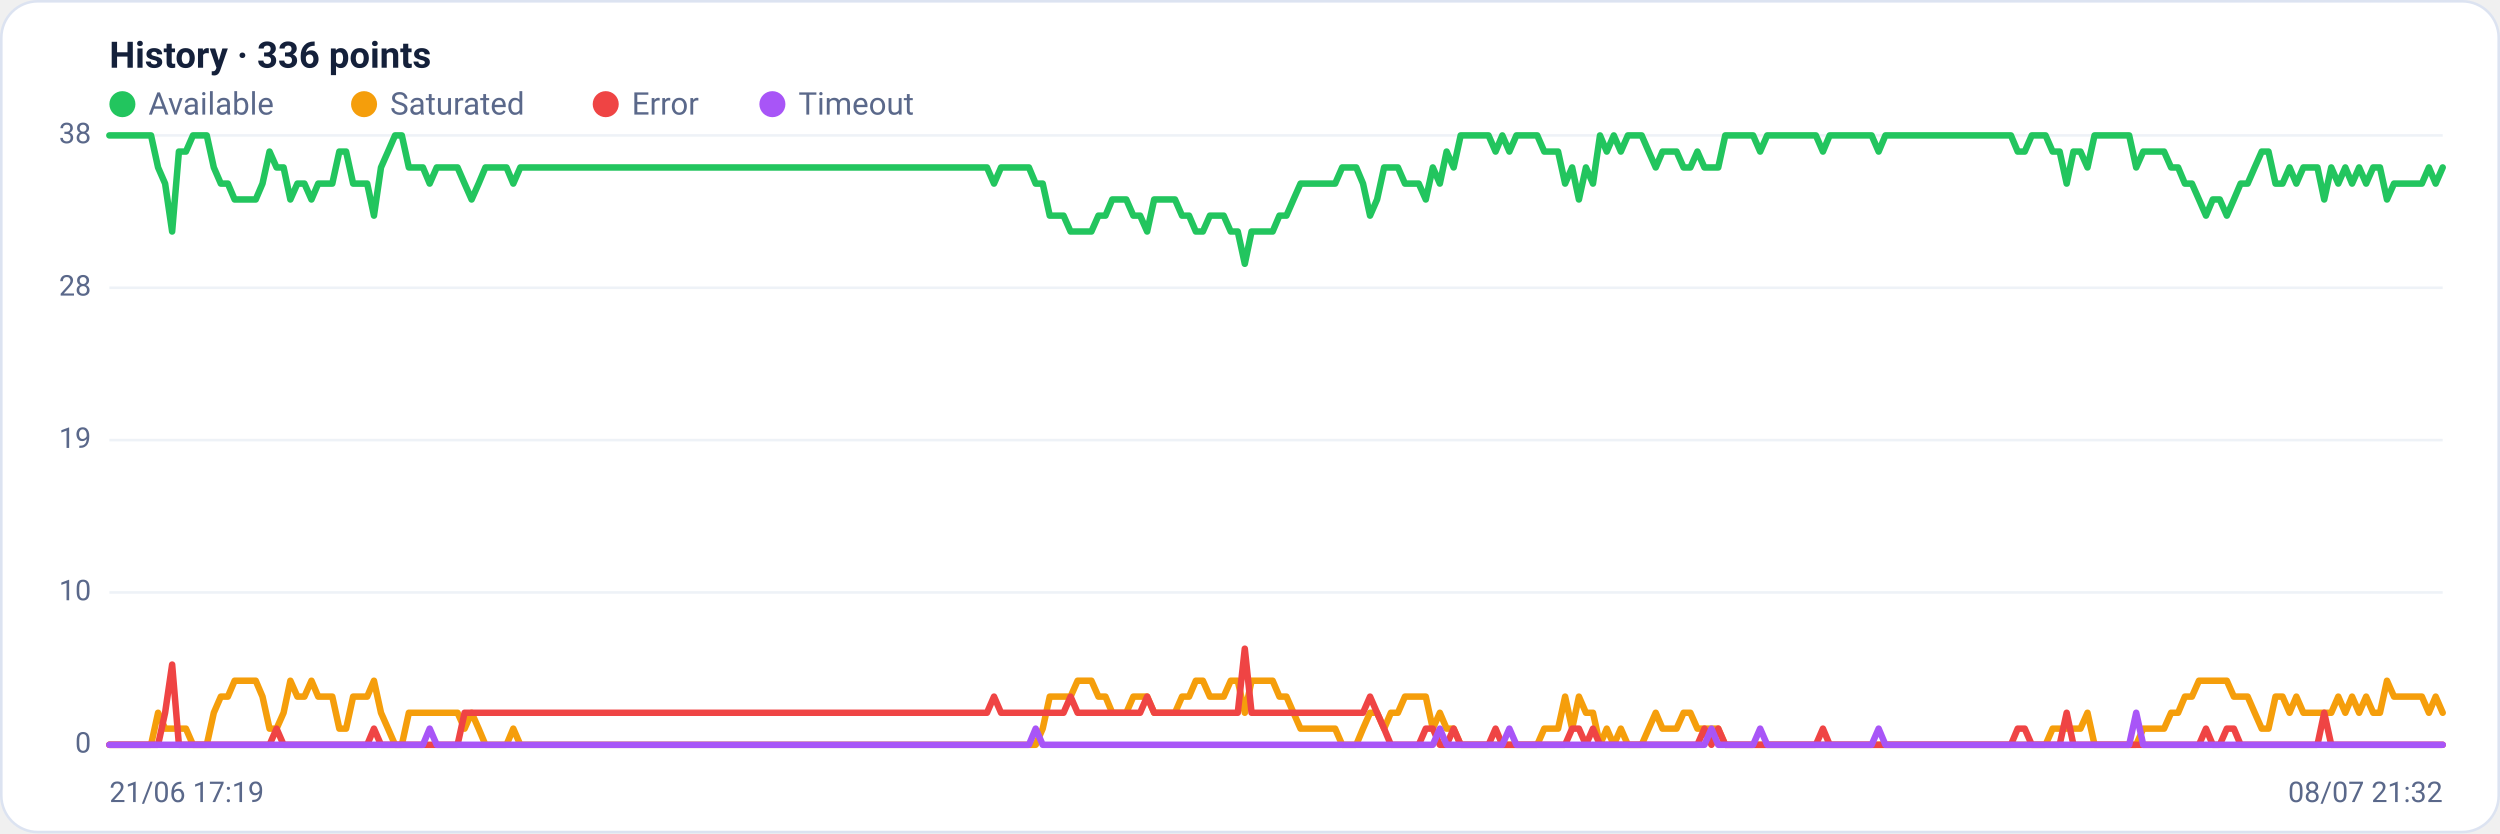
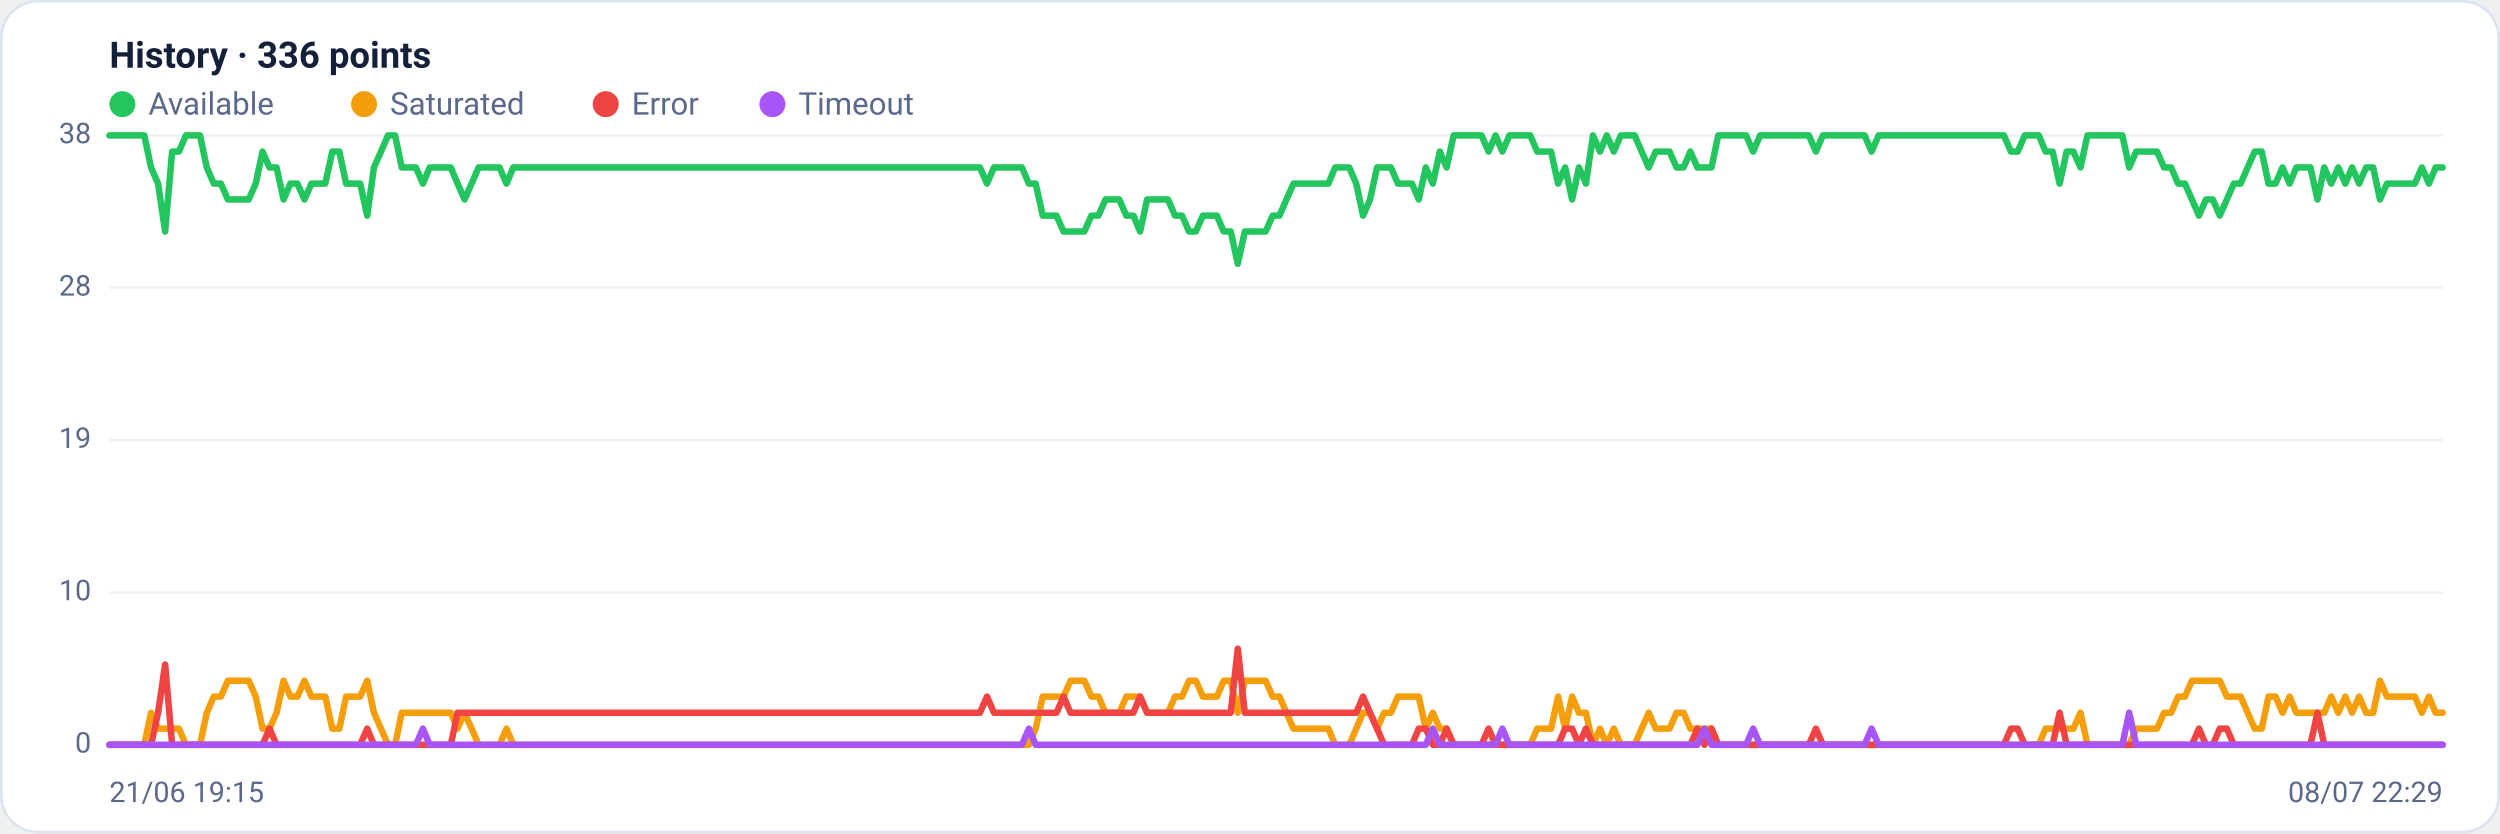
<svg xmlns="http://www.w3.org/2000/svg" viewBox="0 0 960 320" width="960" height="320" font-family="Segoe UI, system-ui, -apple-system, Roboto, Helvetica, Arial, sans-serif" role="img" aria-label="Availability history per region">
  <rect x="0.5" y="0.5" width="959" height="319" rx="14" fill="#ffffff" stroke="#dce3f1" />
  <text x="42" y="26" font-size="14" font-weight="600" fill="#14203a">History · 336 points</text>
  <circle cx="47" cy="40" r="5" fill="#22c55e" />
  <text x="57" y="44" font-size="12" fill="#5a688a">Available</text>
  <circle cx="139.8" cy="40" r="5" fill="#f59e0b" />
  <text x="149.8" y="44" font-size="12" fill="#5a688a">Saturated</text>
  <circle cx="232.6" cy="40" r="5" fill="#ef4444" />
  <text x="242.6" y="44" font-size="12" fill="#5a688a">Error</text>
  <circle cx="296.6" cy="40" r="5" fill="#a855f7" />
  <text x="306.6" y="44" font-size="12" fill="#5a688a">Timeout</text>
  <line x1="42" y1="286.0" x2="938" y2="286.0" stroke="#eef2f7" stroke-width="1" />
  <text x="35" y="289.0" text-anchor="end" font-size="11" fill="#5a688a">0</text>
  <line x1="42" y1="227.5" x2="938" y2="227.5" stroke="#eef2f7" stroke-width="1" />
  <text x="35" y="230.5" text-anchor="end" font-size="11" fill="#5a688a">10</text>
  <line x1="42" y1="169.0" x2="938" y2="169.0" stroke="#eef2f7" stroke-width="1" />
  <text x="35" y="172.0" text-anchor="end" font-size="11" fill="#5a688a">19</text>
  <line x1="42" y1="110.5" x2="938" y2="110.5" stroke="#eef2f7" stroke-width="1" />
  <text x="35" y="113.5" text-anchor="end" font-size="11" fill="#5a688a">28</text>
  <line x1="42" y1="52.0" x2="938" y2="52.0" stroke="#eef2f7" stroke-width="1" />
  <text x="35" y="55.0" text-anchor="end" font-size="11" fill="#5a688a">38</text>
-   <polyline fill="none" stroke="#22c55e" stroke-width="2.5" stroke-linejoin="round" stroke-linecap="round" points="42.0,52.0 44.7,52.0 47.3,52.0 50.0,52.0 52.7,52.0 55.4,52.0 58.0,52.0 60.7,64.3 63.4,70.5 66.1,88.9 68.7,58.2 71.4,58.2 74.1,52.0 76.8,52.0 79.4,52.0 82.1,64.3 84.8,70.5 87.5,70.5 90.1,76.6 92.8,76.6 95.5,76.6 98.2,76.6 100.8,70.5 103.5,58.2 106.2,64.3 108.9,64.3 111.5,76.6 114.2,70.5 116.9,70.5 119.6,76.6 122.2,70.5 124.9,70.5 127.6,70.5 130.3,58.2 132.9,58.2 135.6,70.5 138.3,70.5 141.0,70.5 143.6,82.8 146.3,64.3 149.0,58.2 151.7,52.0 154.3,52.0 157.0,64.3 159.7,64.3 162.4,64.3 165.0,70.5 167.7,64.3 170.4,64.3 173.1,64.3 175.7,64.3 178.4,70.5 181.1,76.6 183.8,70.5 186.4,64.3 189.1,64.3 191.8,64.3 194.5,64.3 197.1,70.5 199.8,64.3 202.5,64.3 205.2,64.3 207.8,64.3 210.5,64.3 213.2,64.3 215.9,64.3 218.5,64.3 221.2,64.3 223.9,64.3 226.5,64.3 229.2,64.3 231.9,64.3 234.6,64.3 237.2,64.3 239.9,64.3 242.6,64.3 245.3,64.3 247.9,64.3 250.6,64.3 253.3,64.3 256.0,64.3 258.6,64.3 261.3,64.3 264.0,64.3 266.7,64.3 269.3,64.3 272.0,64.3 274.7,64.3 277.4,64.3 280.0,64.3 282.7,64.3 285.4,64.3 288.1,64.3 290.7,64.3 293.4,64.3 296.1,64.3 298.8,64.3 301.4,64.3 304.1,64.3 306.8,64.3 309.5,64.3 312.1,64.3 314.8,64.3 317.5,64.3 320.2,64.3 322.8,64.3 325.5,64.3 328.2,64.3 330.9,64.3 333.5,64.3 336.2,64.3 338.9,64.3 341.6,64.3 344.2,64.3 346.9,64.3 349.6,64.3 352.3,64.3 354.9,64.3 357.6,64.3 360.3,64.3 363.0,64.3 365.6,64.3 368.3,64.3 371.0,64.3 373.7,64.3 376.3,64.3 379.0,64.3 381.7,70.5 384.4,64.3 387.0,64.3 389.7,64.3 392.4,64.3 395.1,64.3 397.7,70.5 400.4,70.5 403.1,82.8 405.7,82.8 408.4,82.8 411.1,88.9 413.8,88.9 416.4,88.9 419.1,88.9 421.8,82.8 424.5,82.8 427.1,76.6 429.8,76.6 432.5,76.6 435.2,82.8 437.8,82.8 440.5,88.9 443.2,76.6 445.9,76.6 448.5,76.6 451.2,76.6 453.9,82.8 456.6,82.8 459.2,88.9 461.9,88.9 464.6,82.8 467.3,82.8 469.9,82.8 472.6,88.9 475.3,88.9 478.0,101.3 480.6,88.9 483.3,88.9 486.0,88.9 488.7,88.9 491.3,82.8 494.0,82.8 496.7,76.6 499.4,70.5 502.0,70.5 504.7,70.5 507.4,70.5 510.1,70.5 512.7,70.5 515.4,64.3 518.1,64.3 520.8,64.3 523.4,70.5 526.1,82.8 528.8,76.6 531.5,64.3 534.1,64.3 536.8,64.3 539.5,70.5 542.2,70.5 544.8,70.5 547.5,76.6 550.2,64.3 552.9,70.5 555.5,58.2 558.2,64.3 560.9,52.0 563.6,52.0 566.2,52.0 568.9,52.0 571.6,52.0 574.3,58.2 576.9,52.0 579.6,58.2 582.3,52.0 584.9,52.0 587.6,52.0 590.3,52.0 593.0,58.2 595.6,58.2 598.3,58.2 601.0,70.5 603.7,64.3 606.3,76.6 609.0,64.3 611.7,70.5 614.4,52.0 617.0,58.2 619.7,52.0 622.4,58.2 625.1,52.0 627.7,52.0 630.4,52.0 633.1,58.2 635.8,64.3 638.4,58.2 641.1,58.2 643.8,58.2 646.5,64.3 649.1,64.3 651.8,58.2 654.5,64.3 657.2,64.3 659.8,64.3 662.5,52.0 665.2,52.0 667.9,52.0 670.5,52.0 673.2,52.0 675.9,58.2 678.6,52.0 681.2,52.0 683.9,52.0 686.6,52.0 689.3,52.0 691.9,52.0 694.6,52.0 697.3,52.0 700.0,58.2 702.6,52.0 705.3,52.0 708.0,52.0 710.7,52.0 713.3,52.0 716.0,52.0 718.7,52.0 721.4,58.2 724.0,52.0 726.7,52.0 729.4,52.0 732.1,52.0 734.7,52.0 737.4,52.0 740.1,52.0 742.8,52.0 745.4,52.0 748.1,52.0 750.8,52.0 753.5,52.0 756.1,52.0 758.8,52.0 761.5,52.0 764.1,52.0 766.8,52.0 769.5,52.0 772.2,52.0 774.8,58.2 777.5,58.2 780.2,52.0 782.9,52.0 785.5,52.0 788.2,58.2 790.9,58.2 793.6,70.5 796.2,58.2 798.9,58.2 801.6,64.3 804.3,52.0 806.9,52.0 809.6,52.0 812.3,52.0 815.0,52.0 817.6,52.0 820.3,64.3 823.0,58.2 825.7,58.2 828.3,58.2 831.0,58.2 833.7,64.3 836.4,64.3 839.0,70.5 841.7,70.5 844.4,76.6 847.1,82.8 849.7,76.6 852.4,76.6 855.1,82.8 857.8,76.6 860.4,70.5 863.1,70.5 865.8,64.3 868.5,58.2 871.1,58.2 873.8,70.5 876.5,70.5 879.2,64.3 881.8,70.5 884.5,64.3 887.2,64.3 889.9,64.3 892.5,76.6 895.2,64.3 897.9,70.5 900.6,64.3 903.2,70.5 905.9,64.3 908.6,70.5 911.3,64.3 913.9,64.3 916.6,76.6 919.3,70.5 922.0,70.5 924.6,70.5 927.3,70.5 930.0,70.5 932.7,64.3 935.3,70.5 938.0,64.3" />
-   <polyline fill="none" stroke="#f59e0b" stroke-width="2.5" stroke-linejoin="round" stroke-linecap="round" points="42.0,286.0 44.7,286.0 47.3,286.0 50.0,286.0 52.7,286.0 55.4,286.0 58.0,286.0 60.7,273.7 63.4,279.8 66.1,279.8 68.7,279.8 71.4,279.8 74.1,286.0 76.8,286.0 79.4,286.0 82.1,273.7 84.8,267.5 87.5,267.5 90.1,261.4 92.8,261.4 95.5,261.4 98.2,261.4 100.8,267.5 103.5,279.8 106.2,279.8 108.9,273.7 111.5,261.4 114.2,267.5 116.9,267.5 119.6,261.4 122.2,267.5 124.9,267.5 127.6,267.5 130.3,279.8 132.9,279.8 135.6,267.5 138.3,267.5 141.0,267.5 143.6,261.4 146.3,273.7 149.0,279.8 151.7,286.0 154.3,286.0 157.0,273.7 159.7,273.7 162.4,273.7 165.0,273.7 167.7,273.7 170.4,273.7 173.1,273.7 175.7,273.7 178.4,279.8 181.1,273.7 183.8,279.8 186.4,286.0 189.1,286.0 191.8,286.0 194.5,286.0 197.1,279.8 199.8,286.0 202.5,286.0 205.2,286.0 207.8,286.0 210.5,286.0 213.2,286.0 215.9,286.0 218.5,286.0 221.2,286.0 223.9,286.0 226.5,286.0 229.2,286.0 231.9,286.0 234.6,286.0 237.2,286.0 239.9,286.0 242.6,286.0 245.3,286.0 247.9,286.0 250.6,286.0 253.3,286.0 256.0,286.0 258.6,286.0 261.3,286.0 264.0,286.0 266.7,286.0 269.3,286.0 272.0,286.0 274.7,286.0 277.4,286.0 280.0,286.0 282.7,286.0 285.4,286.0 288.1,286.0 290.7,286.0 293.4,286.0 296.1,286.0 298.8,286.0 301.4,286.0 304.1,286.0 306.8,286.0 309.5,286.0 312.1,286.0 314.8,286.0 317.5,286.0 320.2,286.0 322.8,286.0 325.5,286.0 328.2,286.0 330.9,286.0 333.5,286.0 336.2,286.0 338.9,286.0 341.6,286.0 344.2,286.0 346.9,286.0 349.6,286.0 352.3,286.0 354.9,286.0 357.6,286.0 360.3,286.0 363.0,286.0 365.6,286.0 368.3,286.0 371.0,286.0 373.7,286.0 376.3,286.0 379.0,286.0 381.7,286.0 384.4,286.0 387.0,286.0 389.7,286.0 392.4,286.0 395.1,286.0 397.7,286.0 400.4,279.8 403.1,267.5 405.7,267.5 408.4,267.5 411.1,267.5 413.8,261.4 416.4,261.4 419.1,261.4 421.8,267.5 424.5,267.5 427.1,273.7 429.8,273.7 432.5,273.7 435.2,267.5 437.8,267.5 440.5,267.5 443.2,273.7 445.9,273.7 448.5,273.7 451.2,273.7 453.9,267.5 456.6,267.5 459.2,261.4 461.9,261.4 464.6,267.5 467.3,267.5 469.9,267.5 472.6,261.4 475.3,261.4 478.0,273.7 480.6,261.4 483.3,261.4 486.0,261.4 488.7,261.4 491.3,267.5 494.0,267.5 496.7,273.7 499.4,279.8 502.0,279.8 504.7,279.8 507.4,279.8 510.1,279.8 512.7,279.8 515.4,286.0 518.1,286.0 520.8,286.0 523.4,279.8 526.1,273.7 528.8,273.7 531.5,279.8 534.1,273.7 536.8,273.7 539.5,267.5 542.2,267.5 544.8,267.5 547.5,267.5 550.2,279.8 552.9,273.7 555.5,279.8 558.2,279.8 560.9,286.0 563.6,286.0 566.2,286.0 568.9,286.0 571.6,286.0 574.3,286.0 576.9,286.0 579.6,286.0 582.3,286.0 584.9,286.0 587.6,286.0 590.3,286.0 593.0,279.8 595.6,279.8 598.3,279.8 601.0,267.5 603.7,279.8 606.3,267.5 609.0,273.7 611.7,273.7 614.4,286.0 617.0,279.8 619.7,286.0 622.4,279.8 625.1,286.0 627.7,286.0 630.4,286.0 633.1,279.8 635.8,273.7 638.4,279.8 641.1,279.8 643.8,279.8 646.5,273.7 649.1,273.7 651.8,279.8 654.5,279.8 657.2,279.8 659.8,279.8 662.5,286.0 665.2,286.0 667.9,286.0 670.5,286.0 673.2,286.0 675.9,286.0 678.6,286.0 681.2,286.0 683.9,286.0 686.6,286.0 689.3,286.0 691.9,286.0 694.6,286.0 697.3,286.0 700.0,286.0 702.6,286.0 705.3,286.0 708.0,286.0 710.7,286.0 713.3,286.0 716.0,286.0 718.7,286.0 721.4,286.0 724.0,286.0 726.7,286.0 729.4,286.0 732.1,286.0 734.7,286.0 737.4,286.0 740.1,286.0 742.8,286.0 745.4,286.0 748.1,286.0 750.8,286.0 753.5,286.0 756.1,286.0 758.8,286.0 761.5,286.0 764.1,286.0 766.8,286.0 769.5,286.0 772.2,286.0 774.8,286.0 777.5,286.0 780.2,286.0 782.9,286.0 785.5,286.0 788.2,279.8 790.9,279.8 793.6,279.8 796.2,279.8 798.9,279.8 801.6,273.7 804.3,286.0 806.9,286.0 809.6,286.0 812.3,286.0 815.0,286.0 817.6,286.0 820.3,286.0 823.0,279.8 825.7,279.8 828.3,279.8 831.0,279.8 833.7,273.7 836.4,273.7 839.0,267.5 841.7,267.5 844.4,261.4 847.1,261.4 849.7,261.4 852.4,261.4 855.1,261.4 857.8,267.5 860.4,267.5 863.1,267.5 865.8,273.7 868.5,279.8 871.1,279.8 873.8,267.5 876.5,267.5 879.2,273.7 881.8,267.5 884.5,273.7 887.2,273.7 889.9,273.7 892.5,273.7 895.2,273.7 897.9,267.5 900.6,273.7 903.2,267.5 905.9,273.7 908.6,267.5 911.3,273.7 913.9,273.7 916.6,261.4 919.3,267.5 922.0,267.5 924.6,267.5 927.3,267.5 930.0,267.5 932.7,273.7 935.3,267.5 938.0,273.7" />
-   <polyline fill="none" stroke="#ef4444" stroke-width="2.5" stroke-linejoin="round" stroke-linecap="round" points="42.0,286.0 44.7,286.0 47.3,286.0 50.0,286.0 52.7,286.0 55.4,286.0 58.0,286.0 60.7,286.0 63.4,273.7 66.1,255.2 68.7,286.0 71.4,286.0 74.1,286.0 76.8,286.0 79.4,286.0 82.1,286.0 84.8,286.0 87.5,286.0 90.1,286.0 92.8,286.0 95.5,286.0 98.2,286.0 100.8,286.0 103.5,286.0 106.2,279.8 108.9,286.0 111.5,286.0 114.2,286.0 116.9,286.0 119.6,286.0 122.2,286.0 124.9,286.0 127.6,286.0 130.3,286.0 132.9,286.0 135.6,286.0 138.3,286.0 141.0,286.0 143.6,279.8 146.3,286.0 149.0,286.0 151.7,286.0 154.3,286.0 157.0,286.0 159.7,286.0 162.4,286.0 165.0,286.0 167.7,286.0 170.4,286.0 173.1,286.0 175.7,286.0 178.4,273.7 181.1,273.7 183.8,273.7 186.4,273.7 189.1,273.7 191.8,273.7 194.5,273.7 197.1,273.7 199.8,273.7 202.5,273.7 205.2,273.7 207.8,273.7 210.5,273.7 213.2,273.7 215.9,273.7 218.5,273.7 221.2,273.7 223.9,273.7 226.5,273.7 229.2,273.7 231.9,273.7 234.6,273.7 237.2,273.7 239.9,273.7 242.6,273.7 245.3,273.7 247.9,273.7 250.6,273.7 253.3,273.7 256.0,273.7 258.6,273.7 261.3,273.7 264.0,273.7 266.7,273.7 269.3,273.7 272.0,273.7 274.7,273.7 277.4,273.7 280.0,273.7 282.7,273.7 285.4,273.7 288.1,273.7 290.7,273.7 293.4,273.7 296.1,273.7 298.8,273.7 301.4,273.7 304.1,273.7 306.8,273.7 309.5,273.7 312.1,273.7 314.8,273.7 317.5,273.7 320.2,273.7 322.8,273.7 325.5,273.7 328.2,273.7 330.9,273.7 333.5,273.7 336.2,273.7 338.9,273.7 341.6,273.7 344.2,273.7 346.9,273.7 349.6,273.7 352.3,273.7 354.9,273.7 357.6,273.7 360.3,273.7 363.0,273.7 365.6,273.7 368.3,273.7 371.0,273.7 373.7,273.7 376.3,273.7 379.0,273.7 381.7,267.5 384.4,273.7 387.0,273.7 389.7,273.7 392.4,273.7 395.1,273.7 397.7,273.7 400.4,273.7 403.1,273.7 405.7,273.7 408.4,273.7 411.1,267.5 413.8,273.7 416.4,273.7 419.1,273.7 421.8,273.7 424.5,273.7 427.1,273.7 429.8,273.7 432.5,273.7 435.2,273.7 437.8,273.7 440.5,267.5 443.2,273.7 445.9,273.7 448.5,273.7 451.2,273.7 453.9,273.7 456.6,273.7 459.2,273.7 461.9,273.7 464.6,273.7 467.3,273.7 469.9,273.7 472.6,273.7 475.3,273.7 478.0,249.1 480.6,273.7 483.3,273.7 486.0,273.7 488.7,273.7 491.3,273.7 494.0,273.7 496.7,273.7 499.4,273.7 502.0,273.7 504.7,273.7 507.4,273.7 510.1,273.7 512.7,273.7 515.4,273.7 518.1,273.7 520.8,273.7 523.4,273.7 526.1,267.5 528.8,273.7 531.5,279.8 534.1,286.0 536.8,286.0 539.5,286.0 542.2,286.0 544.8,286.0 547.5,279.8 550.2,279.8 552.9,286.0 555.5,286.0 558.2,279.8 560.9,286.0 563.6,286.0 566.2,286.0 568.9,286.0 571.6,286.0 574.3,279.8 576.9,286.0 579.6,286.0 582.3,286.0 584.9,286.0 587.6,286.0 590.3,286.0 593.0,286.0 595.6,286.0 598.3,286.0 601.0,286.0 603.7,279.8 606.3,279.8 609.0,286.0 611.7,279.8 614.4,286.0 617.0,286.0 619.7,286.0 622.4,286.0 625.1,286.0 627.7,286.0 630.4,286.0 633.1,286.0 635.8,286.0 638.4,286.0 641.1,286.0 643.8,286.0 646.5,286.0 649.1,286.0 651.8,286.0 654.5,279.8 657.2,286.0 659.8,279.8 662.5,286.0 665.2,286.0 667.9,286.0 670.5,286.0 673.2,286.0 675.9,286.0 678.6,286.0 681.2,286.0 683.9,286.0 686.6,286.0 689.3,286.0 691.9,286.0 694.6,286.0 697.3,286.0 700.0,279.8 702.6,286.0 705.3,286.0 708.0,286.0 710.7,286.0 713.3,286.0 716.0,286.0 718.7,286.0 721.4,286.0 724.0,286.0 726.7,286.0 729.4,286.0 732.1,286.0 734.7,286.0 737.4,286.0 740.1,286.0 742.8,286.0 745.4,286.0 748.1,286.0 750.8,286.0 753.5,286.0 756.1,286.0 758.8,286.0 761.5,286.0 764.1,286.0 766.8,286.0 769.5,286.0 772.2,286.0 774.8,279.8 777.5,279.8 780.2,286.0 782.9,286.0 785.5,286.0 788.2,286.0 790.9,286.0 793.6,273.7 796.2,286.0 798.9,286.0 801.6,286.0 804.3,286.0 806.9,286.0 809.6,286.0 812.3,286.0 815.0,286.0 817.6,286.0 820.3,286.0 823.0,286.0 825.7,286.0 828.3,286.0 831.0,286.0 833.7,286.0 836.4,286.0 839.0,286.0 841.7,286.0 844.4,286.0 847.1,279.8 849.7,286.0 852.4,286.0 855.1,279.8 857.8,279.8 860.4,286.0 863.1,286.0 865.8,286.0 868.5,286.0 871.1,286.0 873.8,286.0 876.5,286.0 879.2,286.0 881.8,286.0 884.5,286.0 887.2,286.0 889.9,286.0 892.5,273.7 895.2,286.0 897.9,286.0 900.6,286.0 903.2,286.0 905.9,286.0 908.6,286.0 911.3,286.0 913.9,286.0 916.6,286.0 919.3,286.0 922.0,286.0 924.6,286.0 927.3,286.0 930.0,286.0 932.7,286.0 935.3,286.0 938.0,286.0" />
-   <polyline fill="none" stroke="#a855f7" stroke-width="2.5" stroke-linejoin="round" stroke-linecap="round" points="42.0,286.0 44.7,286.0 47.3,286.0 50.0,286.0 52.7,286.0 55.4,286.0 58.0,286.0 60.7,286.0 63.4,286.0 66.1,286.0 68.7,286.0 71.4,286.0 74.1,286.0 76.8,286.0 79.4,286.0 82.1,286.0 84.8,286.0 87.5,286.0 90.1,286.0 92.8,286.0 95.5,286.0 98.2,286.0 100.8,286.0 103.5,286.0 106.2,286.0 108.9,286.0 111.5,286.0 114.2,286.0 116.9,286.0 119.6,286.0 122.2,286.0 124.9,286.0 127.6,286.0 130.3,286.0 132.9,286.0 135.6,286.0 138.3,286.0 141.0,286.0 143.6,286.0 146.3,286.0 149.0,286.0 151.7,286.0 154.3,286.0 157.0,286.0 159.7,286.0 162.4,286.0 165.0,279.8 167.7,286.0 170.4,286.0 173.1,286.0 175.7,286.0 178.4,286.0 181.1,286.0 183.8,286.0 186.4,286.0 189.1,286.0 191.8,286.0 194.5,286.0 197.1,286.0 199.8,286.0 202.5,286.0 205.2,286.0 207.8,286.0 210.5,286.0 213.2,286.0 215.9,286.0 218.5,286.0 221.2,286.0 223.9,286.0 226.5,286.0 229.2,286.0 231.9,286.0 234.6,286.0 237.2,286.0 239.9,286.0 242.6,286.0 245.3,286.0 247.9,286.0 250.6,286.0 253.3,286.0 256.0,286.0 258.6,286.0 261.3,286.0 264.0,286.0 266.7,286.0 269.3,286.0 272.0,286.0 274.7,286.0 277.4,286.0 280.0,286.0 282.7,286.0 285.4,286.0 288.1,286.0 290.7,286.0 293.4,286.0 296.1,286.0 298.8,286.0 301.4,286.0 304.1,286.0 306.8,286.0 309.5,286.0 312.1,286.0 314.8,286.0 317.5,286.0 320.2,286.0 322.8,286.0 325.5,286.0 328.2,286.0 330.9,286.0 333.5,286.0 336.2,286.0 338.9,286.0 341.6,286.0 344.2,286.0 346.9,286.0 349.6,286.0 352.3,286.0 354.9,286.0 357.6,286.0 360.3,286.0 363.0,286.0 365.6,286.0 368.3,286.0 371.0,286.0 373.7,286.0 376.3,286.0 379.0,286.0 381.7,286.0 384.4,286.0 387.0,286.0 389.7,286.0 392.4,286.0 395.1,286.0 397.7,279.8 400.4,286.0 403.1,286.0 405.7,286.0 408.4,286.0 411.1,286.0 413.8,286.0 416.4,286.0 419.1,286.0 421.8,286.0 424.5,286.0 427.1,286.0 429.8,286.0 432.5,286.0 435.2,286.0 437.8,286.0 440.5,286.0 443.2,286.0 445.9,286.0 448.5,286.0 451.2,286.0 453.9,286.0 456.6,286.0 459.2,286.0 461.9,286.0 464.6,286.0 467.3,286.0 469.9,286.0 472.6,286.0 475.3,286.0 478.0,286.0 480.6,286.0 483.3,286.0 486.0,286.0 488.7,286.0 491.3,286.0 494.0,286.0 496.7,286.0 499.4,286.0 502.0,286.0 504.7,286.0 507.4,286.0 510.1,286.0 512.7,286.0 515.4,286.0 518.1,286.0 520.8,286.0 523.4,286.0 526.1,286.0 528.8,286.0 531.5,286.0 534.1,286.0 536.8,286.0 539.5,286.0 542.2,286.0 544.8,286.0 547.5,286.0 550.2,286.0 552.9,279.8 555.5,286.0 558.2,286.0 560.9,286.0 563.6,286.0 566.2,286.0 568.9,286.0 571.6,286.0 574.3,286.0 576.9,286.0 579.6,279.8 582.3,286.0 584.9,286.0 587.6,286.0 590.3,286.0 593.0,286.0 595.6,286.0 598.3,286.0 601.0,286.0 603.7,286.0 606.3,286.0 609.0,286.0 611.7,286.0 614.4,286.0 617.0,286.0 619.7,286.0 622.4,286.0 625.1,286.0 627.7,286.0 630.4,286.0 633.1,286.0 635.8,286.0 638.4,286.0 641.1,286.0 643.8,286.0 646.5,286.0 649.1,286.0 651.8,286.0 654.5,286.0 657.2,279.8 659.8,286.0 662.5,286.0 665.2,286.0 667.9,286.0 670.5,286.0 673.2,286.0 675.9,279.8 678.6,286.0 681.2,286.0 683.9,286.0 686.6,286.0 689.3,286.0 691.9,286.0 694.6,286.0 697.3,286.0 700.0,286.0 702.6,286.0 705.3,286.0 708.0,286.0 710.7,286.0 713.3,286.0 716.0,286.0 718.7,286.0 721.4,279.8 724.0,286.0 726.7,286.0 729.4,286.0 732.1,286.0 734.7,286.0 737.4,286.0 740.1,286.0 742.8,286.0 745.4,286.0 748.1,286.0 750.8,286.0 753.5,286.0 756.1,286.0 758.8,286.0 761.5,286.0 764.1,286.0 766.8,286.0 769.5,286.0 772.2,286.0 774.8,286.0 777.5,286.0 780.2,286.0 782.9,286.0 785.5,286.0 788.2,286.0 790.9,286.0 793.6,286.0 796.2,286.0 798.9,286.0 801.6,286.0 804.3,286.0 806.9,286.0 809.6,286.0 812.3,286.0 815.0,286.0 817.6,286.0 820.3,273.7 823.0,286.0 825.7,286.0 828.3,286.0 831.0,286.0 833.7,286.0 836.4,286.0 839.0,286.0 841.7,286.0 844.4,286.0 847.1,286.0 849.7,286.0 852.4,286.0 855.1,286.0 857.8,286.0 860.4,286.0 863.1,286.0 865.8,286.0 868.5,286.0 871.1,286.0 873.8,286.0 876.5,286.0 879.2,286.0 881.8,286.0 884.5,286.0 887.2,286.0 889.9,286.0 892.5,286.0 895.2,286.0 897.9,286.0 900.6,286.0 903.2,286.0 905.9,286.0 908.6,286.0 911.3,286.0 913.9,286.0 916.6,286.0 919.3,286.0 922.0,286.0 924.6,286.0 927.3,286.0 930.0,286.0 932.7,286.0 935.3,286.0 938.0,286.0" />
-   <text x="42" y="308" font-size="11" fill="#5a688a">21/06 17:19</text>
-   <text x="938" y="308" text-anchor="end" font-size="11" fill="#5a688a">08/07 21:32</text>
+   <polyline fill="none" stroke="#22c55e" stroke-width="2.5" stroke-linejoin="round" stroke-linecap="round" points="42.0,52.0 44.7,52.0 47.3,52.0 50.0,52.0 52.7,52.0 55.4,52.0 58.0,64.3 60.7,70.5 63.4,88.9 66.1,58.2 68.7,58.2 71.4,52.0 74.1,52.0 76.8,52.0 79.4,64.3 82.1,70.5 84.8,70.5 87.5,76.6 90.1,76.6 92.8,76.6 95.5,76.6 98.2,70.5 100.8,58.2 103.5,64.3 106.2,64.3 108.9,76.6 111.5,70.5 114.2,70.5 116.9,76.6 119.6,70.5 122.2,70.5 124.9,70.5 127.6,58.2 130.3,58.2 132.9,70.5 135.6,70.5 138.3,70.5 141.0,82.8 143.6,64.3 146.3,58.2 149.0,52.0 151.7,52.0 154.3,64.3 157.0,64.3 159.7,64.3 162.4,70.5 165.0,64.3 167.7,64.3 170.4,64.3 173.1,64.3 175.7,70.5 178.4,76.6 181.1,70.5 183.8,64.3 186.4,64.3 189.1,64.3 191.8,64.3 194.5,70.5 197.1,64.3 199.8,64.3 202.5,64.3 205.2,64.3 207.8,64.3 210.5,64.3 213.2,64.3 215.9,64.3 218.5,64.3 221.2,64.3 223.9,64.3 226.5,64.3 229.2,64.3 231.9,64.3 234.6,64.3 237.2,64.3 239.9,64.3 242.6,64.3 245.3,64.3 247.9,64.3 250.6,64.3 253.3,64.3 256.0,64.3 258.6,64.3 261.3,64.3 264.0,64.3 266.7,64.3 269.3,64.3 272.0,64.3 274.7,64.3 277.4,64.3 280.0,64.3 282.7,64.3 285.4,64.3 288.1,64.3 290.7,64.3 293.4,64.3 296.1,64.3 298.8,64.3 301.4,64.3 304.1,64.3 306.8,64.3 309.5,64.3 312.1,64.3 314.8,64.3 317.5,64.3 320.2,64.3 322.8,64.3 325.5,64.3 328.2,64.3 330.9,64.3 333.5,64.3 336.2,64.3 338.9,64.3 341.6,64.3 344.2,64.3 346.9,64.3 349.6,64.3 352.3,64.3 354.9,64.3 357.6,64.3 360.3,64.3 363.0,64.3 365.6,64.3 368.3,64.3 371.0,64.3 373.7,64.3 376.3,64.3 379.0,70.5 381.7,64.3 384.4,64.3 387.0,64.3 389.7,64.3 392.4,64.3 395.1,70.5 397.7,70.5 400.4,82.8 403.1,82.8 405.7,82.8 408.4,88.9 411.1,88.9 413.8,88.9 416.4,88.9 419.1,82.8 421.8,82.8 424.5,76.6 427.1,76.6 429.8,76.6 432.5,82.8 435.2,82.8 437.8,88.9 440.5,76.6 443.2,76.6 445.9,76.6 448.5,76.6 451.2,82.8 453.9,82.8 456.6,88.9 459.2,88.9 461.9,82.8 464.6,82.8 467.3,82.8 469.9,88.9 472.6,88.9 475.3,101.3 478.0,88.9 480.6,88.9 483.3,88.9 486.0,88.9 488.7,82.8 491.3,82.8 494.0,76.6 496.7,70.5 499.4,70.5 502.0,70.5 504.7,70.5 507.4,70.5 510.1,70.5 512.7,64.3 515.4,64.3 518.1,64.3 520.8,70.5 523.4,82.8 526.1,76.6 528.8,64.3 531.5,64.3 534.1,64.3 536.8,70.5 539.5,70.5 542.2,70.5 544.8,76.6 547.5,64.3 550.2,70.5 552.9,58.2 555.5,64.3 558.2,52.0 560.9,52.0 563.6,52.0 566.2,52.0 568.9,52.0 571.6,58.2 574.3,52.0 576.9,58.2 579.6,52.0 582.3,52.0 584.9,52.0 587.6,52.0 590.3,58.2 593.0,58.2 595.6,58.2 598.3,70.5 601.0,64.3 603.7,76.6 606.3,64.3 609.0,70.5 611.7,52.0 614.4,58.2 617.0,52.0 619.7,58.2 622.4,52.0 625.1,52.0 627.7,52.0 630.4,58.2 633.1,64.3 635.8,58.2 638.4,58.2 641.1,58.2 643.8,64.3 646.5,64.3 649.1,58.2 651.8,64.3 654.5,64.3 657.2,64.3 659.8,52.0 662.5,52.0 665.2,52.0 667.9,52.0 670.5,52.0 673.2,58.2 675.9,52.0 678.6,52.0 681.2,52.0 683.9,52.0 686.6,52.0 689.3,52.0 691.9,52.0 694.6,52.0 697.3,58.2 700.0,52.0 702.6,52.0 705.3,52.0 708.0,52.0 710.7,52.0 713.3,52.0 716.0,52.0 718.7,58.2 721.4,52.0 724.0,52.0 726.7,52.0 729.4,52.0 732.1,52.0 734.7,52.0 737.4,52.0 740.1,52.0 742.8,52.0 745.4,52.0 748.1,52.0 750.8,52.0 753.5,52.0 756.1,52.0 758.8,52.0 761.5,52.0 764.1,52.0 766.8,52.0 769.5,52.0 772.2,58.2 774.8,58.2 777.5,52.0 780.2,52.0 782.9,52.0 785.5,58.2 788.2,58.2 790.9,70.5 793.6,58.2 796.2,58.2 798.9,64.3 801.6,52.0 804.3,52.0 806.9,52.0 809.6,52.0 812.3,52.0 815.0,52.0 817.6,64.3 820.3,58.2 823.0,58.2 825.7,58.2 828.3,58.2 831.0,64.3 833.7,64.3 836.4,70.5 839.0,70.5 841.7,76.6 844.4,82.8 847.1,76.6 849.7,76.6 852.4,82.8 855.1,76.6 857.8,70.5 860.4,70.5 863.1,64.3 865.8,58.2 868.5,58.2 871.1,70.5 873.8,70.5 876.5,64.3 879.2,70.5 881.8,64.3 884.5,64.3 887.2,64.3 889.9,76.6 892.5,64.3 895.2,70.5 897.9,64.3 900.6,70.5 903.2,64.3 905.9,70.5 908.6,64.3 911.3,64.3 913.9,76.6 916.6,70.5 919.3,70.5 922.0,70.5 924.6,70.5 927.3,70.5 930.0,64.3 932.7,70.5 935.3,64.3 938.0,64.3" />
+   <polyline fill="none" stroke="#f59e0b" stroke-width="2.5" stroke-linejoin="round" stroke-linecap="round" points="42.0,286.0 44.7,286.0 47.3,286.0 50.0,286.0 52.7,286.0 55.4,286.0 58.0,273.7 60.7,279.8 63.4,279.8 66.1,279.8 68.7,279.8 71.4,286.0 74.1,286.0 76.8,286.0 79.4,273.7 82.1,267.5 84.8,267.5 87.5,261.4 90.1,261.4 92.8,261.4 95.5,261.4 98.2,267.5 100.8,279.8 103.5,279.8 106.2,273.7 108.9,261.4 111.5,267.5 114.2,267.5 116.9,261.4 119.6,267.5 122.2,267.5 124.9,267.5 127.6,279.8 130.3,279.8 132.9,267.5 135.6,267.5 138.3,267.5 141.0,261.4 143.6,273.7 146.3,279.8 149.0,286.0 151.7,286.0 154.3,273.7 157.0,273.7 159.7,273.7 162.4,273.7 165.0,273.7 167.7,273.7 170.4,273.7 173.1,273.7 175.7,279.8 178.4,273.7 181.1,279.8 183.8,286.0 186.4,286.0 189.1,286.0 191.8,286.0 194.5,279.8 197.1,286.0 199.8,286.0 202.5,286.0 205.2,286.0 207.8,286.0 210.5,286.0 213.2,286.0 215.9,286.0 218.5,286.0 221.2,286.0 223.9,286.0 226.5,286.0 229.2,286.0 231.9,286.0 234.6,286.0 237.2,286.0 239.9,286.0 242.6,286.0 245.3,286.0 247.9,286.0 250.6,286.0 253.3,286.0 256.0,286.0 258.6,286.0 261.3,286.0 264.0,286.0 266.7,286.0 269.3,286.0 272.0,286.0 274.7,286.0 277.4,286.0 280.0,286.0 282.7,286.0 285.4,286.0 288.1,286.0 290.7,286.0 293.4,286.0 296.1,286.0 298.8,286.0 301.4,286.0 304.1,286.0 306.8,286.0 309.5,286.0 312.1,286.0 314.8,286.0 317.5,286.0 320.2,286.0 322.8,286.0 325.5,286.0 328.2,286.0 330.9,286.0 333.5,286.0 336.2,286.0 338.9,286.0 341.6,286.0 344.2,286.0 346.9,286.0 349.6,286.0 352.3,286.0 354.9,286.0 357.6,286.0 360.3,286.0 363.0,286.0 365.6,286.0 368.3,286.0 371.0,286.0 373.7,286.0 376.3,286.0 379.0,286.0 381.7,286.0 384.4,286.0 387.0,286.0 389.7,286.0 392.4,286.0 395.1,286.0 397.7,279.8 400.4,267.5 403.1,267.5 405.7,267.5 408.4,267.5 411.1,261.4 413.8,261.4 416.4,261.4 419.1,267.5 421.8,267.5 424.5,273.7 427.1,273.7 429.8,273.7 432.5,267.5 435.2,267.5 437.8,267.5 440.5,273.7 443.2,273.7 445.9,273.7 448.5,273.7 451.2,267.5 453.9,267.5 456.6,261.4 459.2,261.4 461.9,267.5 464.6,267.5 467.3,267.5 469.9,261.4 472.6,261.4 475.3,273.7 478.0,261.4 480.6,261.4 483.3,261.4 486.0,261.4 488.7,267.5 491.3,267.5 494.0,273.7 496.7,279.8 499.4,279.8 502.0,279.8 504.7,279.8 507.4,279.8 510.1,279.8 512.7,286.0 515.4,286.0 518.1,286.0 520.8,279.8 523.4,273.7 526.1,273.7 528.8,279.8 531.5,273.7 534.1,273.7 536.8,267.5 539.5,267.5 542.2,267.5 544.8,267.5 547.5,279.8 550.2,273.7 552.9,279.8 555.5,279.8 558.2,286.0 560.9,286.0 563.6,286.0 566.2,286.0 568.9,286.0 571.6,286.0 574.3,286.0 576.9,286.0 579.6,286.0 582.3,286.0 584.9,286.0 587.6,286.0 590.3,279.8 593.0,279.8 595.6,279.8 598.3,267.5 601.0,279.8 603.7,267.5 606.3,273.7 609.0,273.7 611.7,286.0 614.4,279.8 617.0,286.0 619.7,279.8 622.4,286.0 625.1,286.0 627.7,286.0 630.4,279.8 633.1,273.7 635.8,279.8 638.4,279.8 641.1,279.8 643.8,273.7 646.5,273.7 649.1,279.8 651.8,279.8 654.5,279.8 657.2,279.8 659.8,286.0 662.5,286.0 665.2,286.0 667.9,286.0 670.5,286.0 673.2,286.0 675.9,286.0 678.6,286.0 681.2,286.0 683.9,286.0 686.6,286.0 689.3,286.0 691.9,286.0 694.6,286.0 697.3,286.0 700.0,286.0 702.6,286.0 705.3,286.0 708.0,286.0 710.7,286.0 713.3,286.0 716.0,286.0 718.7,286.0 721.4,286.0 724.0,286.0 726.7,286.0 729.4,286.0 732.1,286.0 734.7,286.0 737.4,286.0 740.1,286.0 742.8,286.0 745.4,286.0 748.1,286.0 750.8,286.0 753.5,286.0 756.1,286.0 758.8,286.0 761.5,286.0 764.1,286.0 766.8,286.0 769.5,286.0 772.2,286.0 774.8,286.0 777.5,286.0 780.2,286.0 782.9,286.0 785.5,279.8 788.2,279.8 790.9,279.8 793.6,279.8 796.2,279.8 798.9,273.7 801.6,286.0 804.3,286.0 806.9,286.0 809.6,286.0 812.3,286.0 815.0,286.0 817.6,286.0 820.3,279.8 823.0,279.8 825.7,279.8 828.3,279.8 831.0,273.7 833.7,273.7 836.4,267.5 839.0,267.5 841.7,261.4 844.4,261.4 847.1,261.4 849.7,261.4 852.4,261.4 855.1,267.5 857.8,267.5 860.4,267.5 863.1,273.7 865.8,279.8 868.5,279.8 871.1,267.5 873.8,267.5 876.5,273.7 879.2,267.5 881.8,273.7 884.5,273.7 887.2,273.7 889.9,273.7 892.5,273.7 895.2,267.5 897.9,273.7 900.6,267.5 903.2,273.7 905.9,267.5 908.6,273.7 911.3,273.7 913.9,261.4 916.6,267.5 919.3,267.5 922.0,267.5 924.6,267.5 927.3,267.5 930.0,273.7 932.7,267.5 935.3,273.7 938.0,273.7" />
+   <polyline fill="none" stroke="#ef4444" stroke-width="2.5" stroke-linejoin="round" stroke-linecap="round" points="42.0,286.0 44.7,286.0 47.3,286.0 50.0,286.0 52.7,286.0 55.4,286.0 58.0,286.0 60.7,273.7 63.4,255.2 66.1,286.0 68.7,286.0 71.4,286.0 74.1,286.0 76.8,286.0 79.4,286.0 82.1,286.0 84.8,286.0 87.5,286.0 90.1,286.0 92.8,286.0 95.5,286.0 98.2,286.0 100.8,286.0 103.5,279.8 106.2,286.0 108.9,286.0 111.5,286.0 114.2,286.0 116.9,286.0 119.6,286.0 122.2,286.0 124.9,286.0 127.6,286.0 130.3,286.0 132.9,286.0 135.6,286.0 138.3,286.0 141.0,279.8 143.6,286.0 146.3,286.0 149.0,286.0 151.7,286.0 154.3,286.0 157.0,286.0 159.7,286.0 162.4,286.0 165.0,286.0 167.7,286.0 170.4,286.0 173.1,286.0 175.7,273.7 178.4,273.7 181.1,273.7 183.8,273.7 186.4,273.7 189.1,273.7 191.8,273.7 194.5,273.7 197.1,273.7 199.8,273.7 202.5,273.7 205.2,273.7 207.8,273.7 210.5,273.7 213.2,273.7 215.9,273.7 218.5,273.7 221.2,273.7 223.9,273.7 226.5,273.7 229.2,273.7 231.9,273.7 234.6,273.7 237.2,273.7 239.9,273.7 242.6,273.7 245.3,273.7 247.9,273.7 250.6,273.7 253.3,273.7 256.0,273.7 258.6,273.7 261.3,273.7 264.0,273.7 266.7,273.7 269.3,273.7 272.0,273.7 274.7,273.7 277.4,273.7 280.0,273.7 282.7,273.7 285.4,273.7 288.1,273.7 290.7,273.7 293.4,273.7 296.1,273.7 298.8,273.7 301.4,273.7 304.1,273.7 306.8,273.7 309.5,273.7 312.1,273.7 314.8,273.7 317.5,273.7 320.2,273.7 322.8,273.7 325.5,273.7 328.2,273.7 330.9,273.7 333.5,273.7 336.2,273.7 338.9,273.7 341.6,273.7 344.2,273.7 346.9,273.7 349.6,273.7 352.3,273.7 354.9,273.7 357.6,273.7 360.3,273.7 363.0,273.7 365.6,273.7 368.3,273.7 371.0,273.7 373.7,273.7 376.3,273.7 379.0,267.5 381.7,273.7 384.4,273.7 387.0,273.7 389.7,273.7 392.4,273.7 395.1,273.7 397.7,273.7 400.4,273.7 403.1,273.7 405.7,273.7 408.4,267.5 411.1,273.7 413.8,273.7 416.4,273.7 419.1,273.7 421.8,273.7 424.5,273.7 427.1,273.7 429.8,273.7 432.5,273.7 435.2,273.7 437.8,267.5 440.5,273.7 443.2,273.7 445.9,273.7 448.5,273.7 451.2,273.7 453.9,273.7 456.6,273.7 459.2,273.7 461.9,273.7 464.6,273.7 467.3,273.7 469.9,273.7 472.6,273.7 475.3,249.1 478.0,273.7 480.6,273.7 483.3,273.7 486.0,273.7 488.7,273.7 491.3,273.7 494.0,273.7 496.7,273.7 499.4,273.7 502.0,273.7 504.7,273.7 507.4,273.7 510.1,273.7 512.7,273.7 515.4,273.7 518.1,273.7 520.8,273.7 523.4,267.5 526.1,273.7 528.8,279.8 531.5,286.0 534.1,286.0 536.8,286.0 539.5,286.0 542.2,286.0 544.8,279.8 547.5,279.8 550.2,286.0 552.9,286.0 555.5,279.8 558.2,286.0 560.9,286.0 563.6,286.0 566.2,286.0 568.9,286.0 571.6,279.8 574.3,286.0 576.9,286.0 579.6,286.0 582.3,286.0 584.9,286.0 587.6,286.0 590.3,286.0 593.0,286.0 595.6,286.0 598.3,286.0 601.0,279.8 603.7,279.8 606.3,286.0 609.0,279.8 611.7,286.0 614.4,286.0 617.0,286.0 619.7,286.0 622.4,286.0 625.1,286.0 627.7,286.0 630.4,286.0 633.1,286.0 635.8,286.0 638.4,286.0 641.1,286.0 643.8,286.0 646.5,286.0 649.1,286.0 651.8,279.8 654.5,286.0 657.2,279.8 659.8,286.0 662.5,286.0 665.2,286.0 667.9,286.0 670.5,286.0 673.2,286.0 675.9,286.0 678.6,286.0 681.2,286.0 683.9,286.0 686.6,286.0 689.3,286.0 691.9,286.0 694.6,286.0 697.3,279.8 700.0,286.0 702.6,286.0 705.3,286.0 708.0,286.0 710.7,286.0 713.3,286.0 716.0,286.0 718.7,286.0 721.4,286.0 724.0,286.0 726.7,286.0 729.4,286.0 732.1,286.0 734.7,286.0 737.4,286.0 740.1,286.0 742.8,286.0 745.4,286.0 748.1,286.0 750.8,286.0 753.5,286.0 756.1,286.0 758.8,286.0 761.5,286.0 764.1,286.0 766.8,286.0 769.5,286.0 772.2,279.8 774.8,279.8 777.5,286.0 780.2,286.0 782.9,286.0 785.5,286.0 788.2,286.0 790.9,273.7 793.6,286.0 796.2,286.0 798.9,286.0 801.6,286.0 804.3,286.0 806.9,286.0 809.6,286.0 812.3,286.0 815.0,286.0 817.6,286.0 820.3,286.0 823.0,286.0 825.7,286.0 828.3,286.0 831.0,286.0 833.7,286.0 836.4,286.0 839.0,286.0 841.7,286.0 844.4,279.8 847.1,286.0 849.7,286.0 852.4,279.8 855.1,279.8 857.8,286.0 860.4,286.0 863.1,286.0 865.8,286.0 868.5,286.0 871.1,286.0 873.8,286.0 876.5,286.0 879.2,286.0 881.8,286.0 884.5,286.0 887.2,286.0 889.9,273.7 892.5,286.0 895.2,286.0 897.9,286.0 900.6,286.0 903.2,286.0 905.9,286.0 908.6,286.0 911.3,286.0 913.9,286.0 916.6,286.0 919.3,286.0 922.0,286.0 924.6,286.0 927.3,286.0 930.0,286.0 932.7,286.0 935.3,286.0 938.0,286.0" />
+   <polyline fill="none" stroke="#a855f7" stroke-width="2.5" stroke-linejoin="round" stroke-linecap="round" points="42.0,286.0 44.7,286.0 47.3,286.0 50.0,286.0 52.7,286.0 55.4,286.0 58.0,286.0 60.7,286.0 63.4,286.0 66.1,286.0 68.7,286.0 71.4,286.0 74.1,286.0 76.8,286.0 79.4,286.0 82.1,286.0 84.8,286.0 87.5,286.0 90.1,286.0 92.8,286.0 95.5,286.0 98.2,286.0 100.8,286.0 103.5,286.0 106.2,286.0 108.9,286.0 111.5,286.0 114.2,286.0 116.9,286.0 119.6,286.0 122.2,286.0 124.9,286.0 127.6,286.0 130.3,286.0 132.9,286.0 135.6,286.0 138.3,286.0 141.0,286.0 143.6,286.0 146.3,286.0 149.0,286.0 151.7,286.0 154.3,286.0 157.0,286.0 159.7,286.0 162.4,279.8 165.0,286.0 167.7,286.0 170.4,286.0 173.1,286.0 175.7,286.0 178.4,286.0 181.1,286.0 183.8,286.0 186.4,286.0 189.1,286.0 191.8,286.0 194.5,286.0 197.1,286.0 199.8,286.0 202.5,286.0 205.2,286.0 207.8,286.0 210.5,286.0 213.2,286.0 215.9,286.0 218.5,286.0 221.2,286.0 223.9,286.0 226.5,286.0 229.2,286.0 231.9,286.0 234.6,286.0 237.2,286.0 239.9,286.0 242.6,286.0 245.3,286.0 247.9,286.0 250.6,286.0 253.3,286.0 256.0,286.0 258.6,286.0 261.3,286.0 264.0,286.0 266.7,286.0 269.3,286.0 272.0,286.0 274.7,286.0 277.4,286.0 280.0,286.0 282.7,286.0 285.4,286.0 288.1,286.0 290.7,286.0 293.4,286.0 296.1,286.0 298.8,286.0 301.4,286.0 304.1,286.0 306.8,286.0 309.5,286.0 312.1,286.0 314.8,286.0 317.5,286.0 320.2,286.0 322.8,286.0 325.5,286.0 328.2,286.0 330.9,286.0 333.5,286.0 336.2,286.0 338.9,286.0 341.6,286.0 344.2,286.0 346.9,286.0 349.6,286.0 352.3,286.0 354.9,286.0 357.6,286.0 360.3,286.0 363.0,286.0 365.6,286.0 368.3,286.0 371.0,286.0 373.7,286.0 376.3,286.0 379.0,286.0 381.7,286.0 384.4,286.0 387.0,286.0 389.7,286.0 392.4,286.0 395.1,279.8 397.7,286.0 400.4,286.0 403.1,286.0 405.7,286.0 408.4,286.0 411.1,286.0 413.8,286.0 416.4,286.0 419.1,286.0 421.8,286.0 424.5,286.0 427.1,286.0 429.8,286.0 432.5,286.0 435.2,286.0 437.8,286.0 440.5,286.0 443.2,286.0 445.9,286.0 448.5,286.0 451.2,286.0 453.9,286.0 456.6,286.0 459.2,286.0 461.9,286.0 464.6,286.0 467.3,286.0 469.9,286.0 472.6,286.0 475.3,286.0 478.0,286.0 480.6,286.0 483.3,286.0 486.0,286.0 488.7,286.0 491.3,286.0 494.0,286.0 496.7,286.0 499.4,286.0 502.0,286.0 504.7,286.0 507.4,286.0 510.1,286.0 512.7,286.0 515.4,286.0 518.1,286.0 520.8,286.0 523.4,286.0 526.1,286.0 528.8,286.0 531.5,286.0 534.1,286.0 536.8,286.0 539.5,286.0 542.2,286.0 544.8,286.0 547.5,286.0 550.2,279.8 552.9,286.0 555.5,286.0 558.2,286.0 560.9,286.0 563.6,286.0 566.2,286.0 568.9,286.0 571.6,286.0 574.3,286.0 576.9,279.8 579.6,286.0 582.3,286.0 584.9,286.0 587.6,286.0 590.3,286.0 593.0,286.0 595.6,286.0 598.3,286.0 601.0,286.0 603.7,286.0 606.3,286.0 609.0,286.0 611.7,286.0 614.4,286.0 617.0,286.0 619.7,286.0 622.4,286.0 625.1,286.0 627.7,286.0 630.4,286.0 633.1,286.0 635.8,286.0 638.4,286.0 641.1,286.0 643.8,286.0 646.5,286.0 649.1,286.0 651.8,286.0 654.5,279.8 657.2,286.0 659.8,286.0 662.5,286.0 665.2,286.0 667.9,286.0 670.5,286.0 673.2,279.8 675.9,286.0 678.6,286.0 681.2,286.0 683.9,286.0 686.6,286.0 689.3,286.0 691.9,286.0 694.6,286.0 697.3,286.0 700.0,286.0 702.6,286.0 705.3,286.0 708.0,286.0 710.7,286.0 713.3,286.0 716.0,286.0 718.7,279.8 721.4,286.0 724.0,286.0 726.7,286.0 729.4,286.0 732.1,286.0 734.7,286.0 737.4,286.0 740.1,286.0 742.8,286.0 745.4,286.0 748.1,286.0 750.8,286.0 753.5,286.0 756.1,286.0 758.8,286.0 761.5,286.0 764.1,286.0 766.8,286.0 769.5,286.0 772.2,286.0 774.8,286.0 777.5,286.0 780.2,286.0 782.9,286.0 785.5,286.0 788.2,286.0 790.9,286.0 793.6,286.0 796.2,286.0 798.9,286.0 801.6,286.0 804.3,286.0 806.9,286.0 809.6,286.0 812.3,286.0 815.0,286.0 817.6,273.7 820.3,286.0 823.0,286.0 825.7,286.0 828.3,286.0 831.0,286.0 833.7,286.0 836.4,286.0 839.0,286.0 841.7,286.0 844.4,286.0 847.1,286.0 849.7,286.0 852.4,286.0 855.1,286.0 857.8,286.0 860.4,286.0 863.1,286.0 865.8,286.0 868.5,286.0 871.1,286.0 873.8,286.0 876.5,286.0 879.2,286.0 881.8,286.0 884.5,286.0 887.2,286.0 889.9,286.0 892.5,286.0 895.2,286.0 897.9,286.0 900.6,286.0 903.2,286.0 905.9,286.0 908.6,286.0 911.3,286.0 913.9,286.0 916.6,286.0 919.3,286.0 922.0,286.0 924.6,286.0 927.3,286.0 930.0,286.0 932.7,286.0 935.3,286.0 938.0,286.0" />
+   <text x="42" y="308" font-size="11" fill="#5a688a">21/06 19:15</text>
+   <text x="938" y="308" text-anchor="end" font-size="11" fill="#5a688a">08/07 22:29</text>
</svg>
